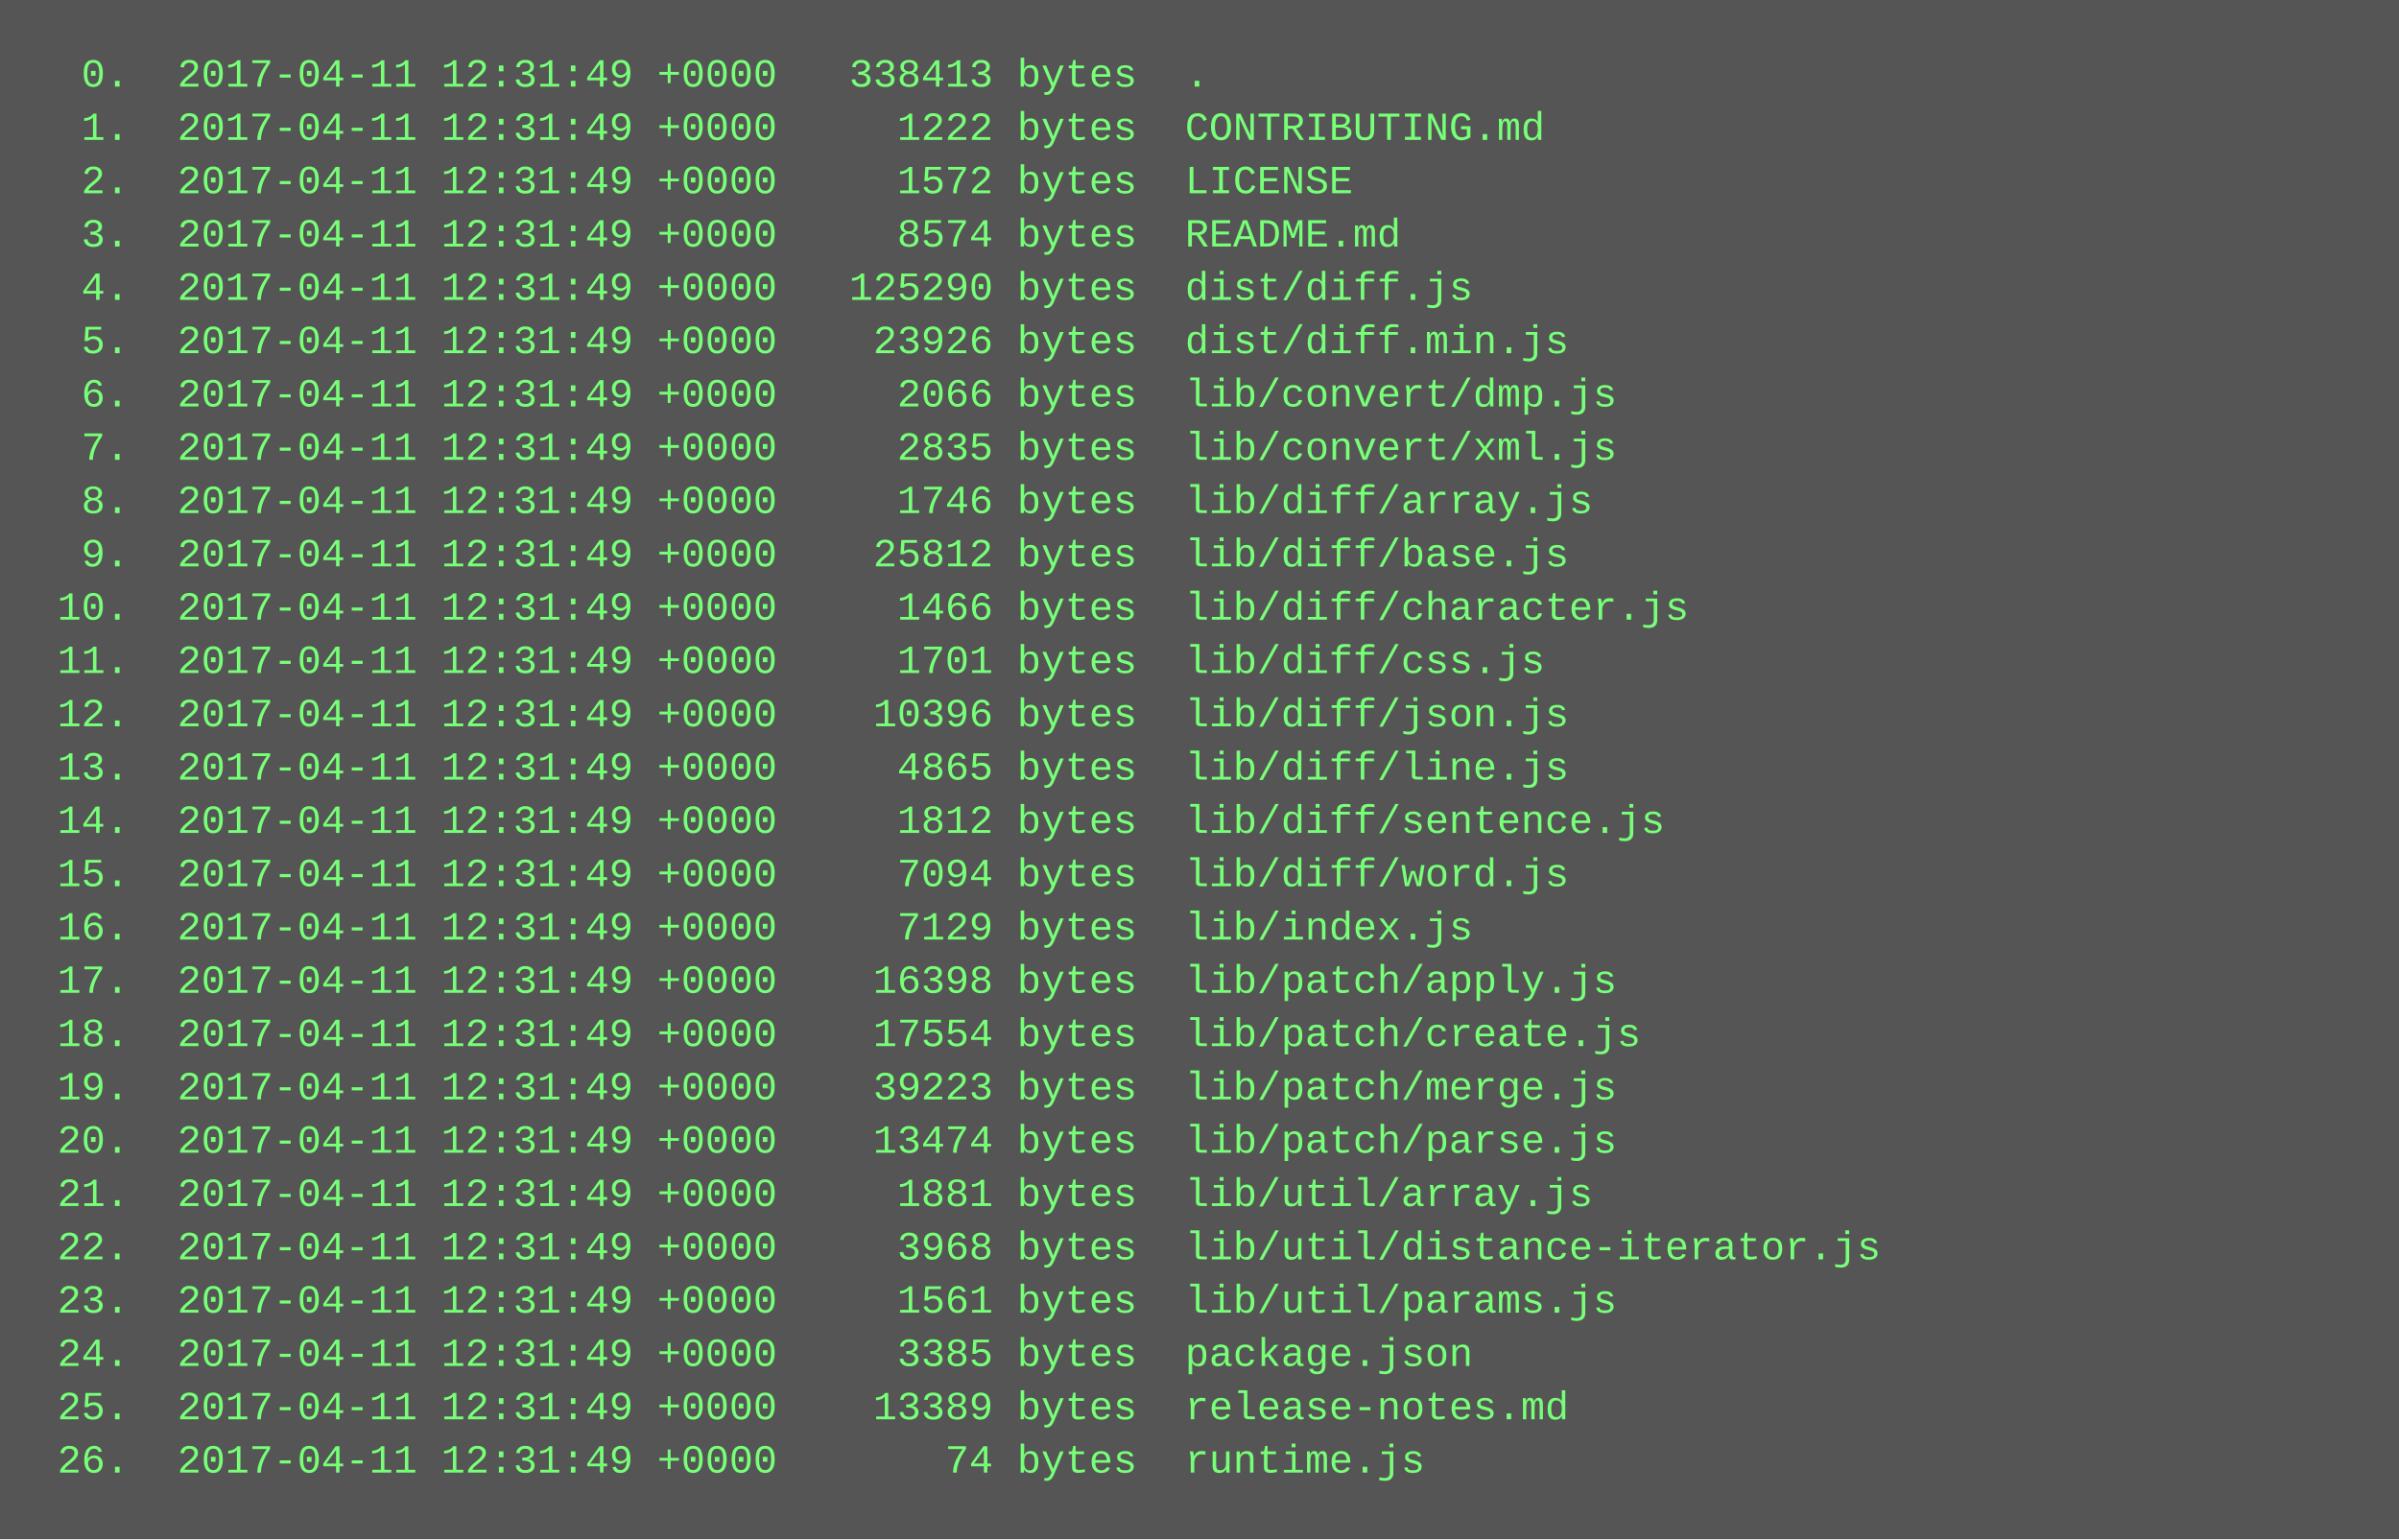
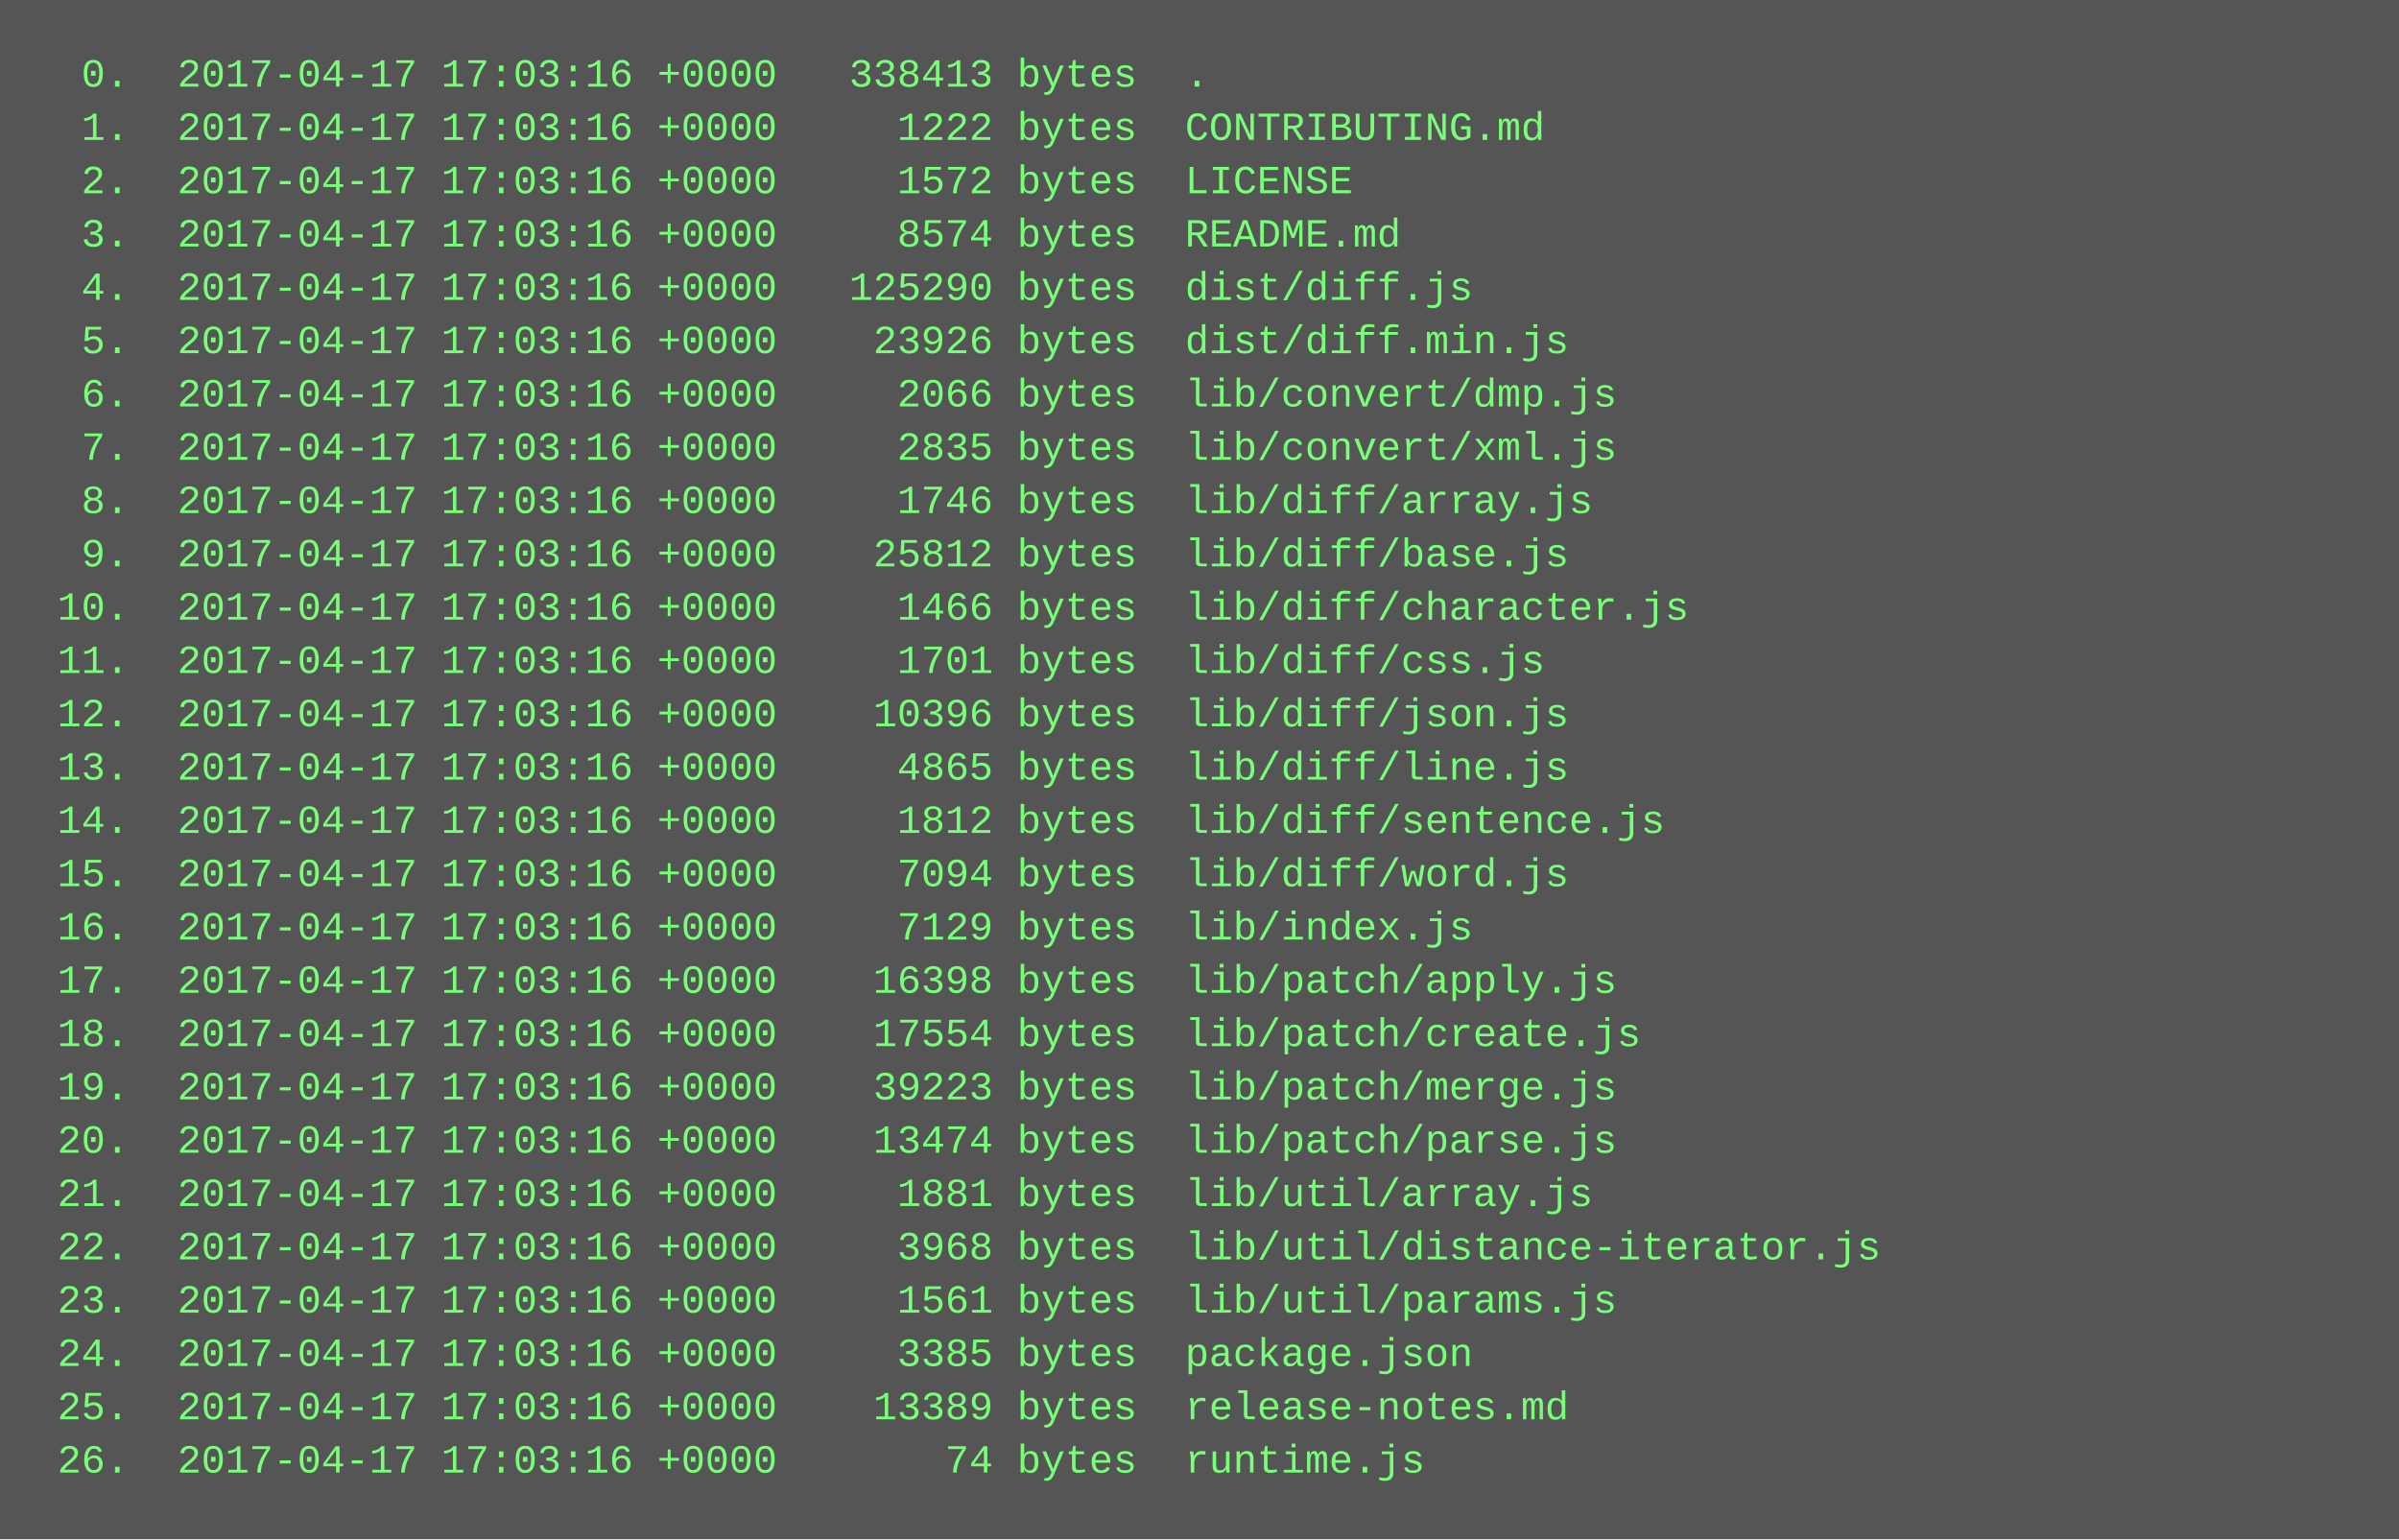
<svg xmlns="http://www.w3.org/2000/svg" height="462" width="720">
  <rect height="462" fill="#555" width="720" />
  <text fill="#7f7" font-family="Courier New" font-size="12" xml:space="preserve">
-     <tspan x="10" y="26">  0.  2017-04-11 12:31:49 +0000   338413 bytes  .</tspan>
-     <tspan x="10" y="42">  1.  2017-04-11 12:31:49 +0000     1222 bytes  CONTRIBUTING.md</tspan>
-     <tspan x="10" y="58">  2.  2017-04-11 12:31:49 +0000     1572 bytes  LICENSE</tspan>
-     <tspan x="10" y="74">  3.  2017-04-11 12:31:49 +0000     8574 bytes  README.md</tspan>
-     <tspan x="10" y="90">  4.  2017-04-11 12:31:49 +0000   125290 bytes  dist/diff.js</tspan>
-     <tspan x="10" y="106">  5.  2017-04-11 12:31:49 +0000    23926 bytes  dist/diff.min.js</tspan>
-     <tspan x="10" y="122">  6.  2017-04-11 12:31:49 +0000     2066 bytes  lib/convert/dmp.js</tspan>
-     <tspan x="10" y="138">  7.  2017-04-11 12:31:49 +0000     2835 bytes  lib/convert/xml.js</tspan>
-     <tspan x="10" y="154">  8.  2017-04-11 12:31:49 +0000     1746 bytes  lib/diff/array.js</tspan>
-     <tspan x="10" y="170">  9.  2017-04-11 12:31:49 +0000    25812 bytes  lib/diff/base.js</tspan>
-     <tspan x="10" y="186"> 10.  2017-04-11 12:31:49 +0000     1466 bytes  lib/diff/character.js</tspan>
-     <tspan x="10" y="202"> 11.  2017-04-11 12:31:49 +0000     1701 bytes  lib/diff/css.js</tspan>
-     <tspan x="10" y="218"> 12.  2017-04-11 12:31:49 +0000    10396 bytes  lib/diff/json.js</tspan>
-     <tspan x="10" y="234"> 13.  2017-04-11 12:31:49 +0000     4865 bytes  lib/diff/line.js</tspan>
-     <tspan x="10" y="250"> 14.  2017-04-11 12:31:49 +0000     1812 bytes  lib/diff/sentence.js</tspan>
-     <tspan x="10" y="266"> 15.  2017-04-11 12:31:49 +0000     7094 bytes  lib/diff/word.js</tspan>
-     <tspan x="10" y="282"> 16.  2017-04-11 12:31:49 +0000     7129 bytes  lib/index.js</tspan>
-     <tspan x="10" y="298"> 17.  2017-04-11 12:31:49 +0000    16398 bytes  lib/patch/apply.js</tspan>
-     <tspan x="10" y="314"> 18.  2017-04-11 12:31:49 +0000    17554 bytes  lib/patch/create.js</tspan>
-     <tspan x="10" y="330"> 19.  2017-04-11 12:31:49 +0000    39223 bytes  lib/patch/merge.js</tspan>
-     <tspan x="10" y="346"> 20.  2017-04-11 12:31:49 +0000    13474 bytes  lib/patch/parse.js</tspan>
-     <tspan x="10" y="362"> 21.  2017-04-11 12:31:49 +0000     1881 bytes  lib/util/array.js</tspan>
-     <tspan x="10" y="378"> 22.  2017-04-11 12:31:49 +0000     3968 bytes  lib/util/distance-iterator.js</tspan>
-     <tspan x="10" y="394"> 23.  2017-04-11 12:31:49 +0000     1561 bytes  lib/util/params.js</tspan>
-     <tspan x="10" y="410"> 24.  2017-04-11 12:31:49 +0000     3385 bytes  package.json</tspan>
-     <tspan x="10" y="426"> 25.  2017-04-11 12:31:49 +0000    13389 bytes  release-notes.md</tspan>
-     <tspan x="10" y="442"> 26.  2017-04-11 12:31:49 +0000       74 bytes  runtime.js</tspan>
+     <tspan x="10" y="26">  0.  2017-04-17 17:03:16 +0000   338413 bytes  .</tspan>
+     <tspan x="10" y="42">  1.  2017-04-17 17:03:16 +0000     1222 bytes  CONTRIBUTING.md</tspan>
+     <tspan x="10" y="58">  2.  2017-04-17 17:03:16 +0000     1572 bytes  LICENSE</tspan>
+     <tspan x="10" y="74">  3.  2017-04-17 17:03:16 +0000     8574 bytes  README.md</tspan>
+     <tspan x="10" y="90">  4.  2017-04-17 17:03:16 +0000   125290 bytes  dist/diff.js</tspan>
+     <tspan x="10" y="106">  5.  2017-04-17 17:03:16 +0000    23926 bytes  dist/diff.min.js</tspan>
+     <tspan x="10" y="122">  6.  2017-04-17 17:03:16 +0000     2066 bytes  lib/convert/dmp.js</tspan>
+     <tspan x="10" y="138">  7.  2017-04-17 17:03:16 +0000     2835 bytes  lib/convert/xml.js</tspan>
+     <tspan x="10" y="154">  8.  2017-04-17 17:03:16 +0000     1746 bytes  lib/diff/array.js</tspan>
+     <tspan x="10" y="170">  9.  2017-04-17 17:03:16 +0000    25812 bytes  lib/diff/base.js</tspan>
+     <tspan x="10" y="186"> 10.  2017-04-17 17:03:16 +0000     1466 bytes  lib/diff/character.js</tspan>
+     <tspan x="10" y="202"> 11.  2017-04-17 17:03:16 +0000     1701 bytes  lib/diff/css.js</tspan>
+     <tspan x="10" y="218"> 12.  2017-04-17 17:03:16 +0000    10396 bytes  lib/diff/json.js</tspan>
+     <tspan x="10" y="234"> 13.  2017-04-17 17:03:16 +0000     4865 bytes  lib/diff/line.js</tspan>
+     <tspan x="10" y="250"> 14.  2017-04-17 17:03:16 +0000     1812 bytes  lib/diff/sentence.js</tspan>
+     <tspan x="10" y="266"> 15.  2017-04-17 17:03:16 +0000     7094 bytes  lib/diff/word.js</tspan>
+     <tspan x="10" y="282"> 16.  2017-04-17 17:03:16 +0000     7129 bytes  lib/index.js</tspan>
+     <tspan x="10" y="298"> 17.  2017-04-17 17:03:16 +0000    16398 bytes  lib/patch/apply.js</tspan>
+     <tspan x="10" y="314"> 18.  2017-04-17 17:03:16 +0000    17554 bytes  lib/patch/create.js</tspan>
+     <tspan x="10" y="330"> 19.  2017-04-17 17:03:16 +0000    39223 bytes  lib/patch/merge.js</tspan>
+     <tspan x="10" y="346"> 20.  2017-04-17 17:03:16 +0000    13474 bytes  lib/patch/parse.js</tspan>
+     <tspan x="10" y="362"> 21.  2017-04-17 17:03:16 +0000     1881 bytes  lib/util/array.js</tspan>
+     <tspan x="10" y="378"> 22.  2017-04-17 17:03:16 +0000     3968 bytes  lib/util/distance-iterator.js</tspan>
+     <tspan x="10" y="394"> 23.  2017-04-17 17:03:16 +0000     1561 bytes  lib/util/params.js</tspan>
+     <tspan x="10" y="410"> 24.  2017-04-17 17:03:16 +0000     3385 bytes  package.json</tspan>
+     <tspan x="10" y="426"> 25.  2017-04-17 17:03:16 +0000    13389 bytes  release-notes.md</tspan>
+     <tspan x="10" y="442"> 26.  2017-04-17 17:03:16 +0000       74 bytes  runtime.js</tspan>
  </text>
</svg>
